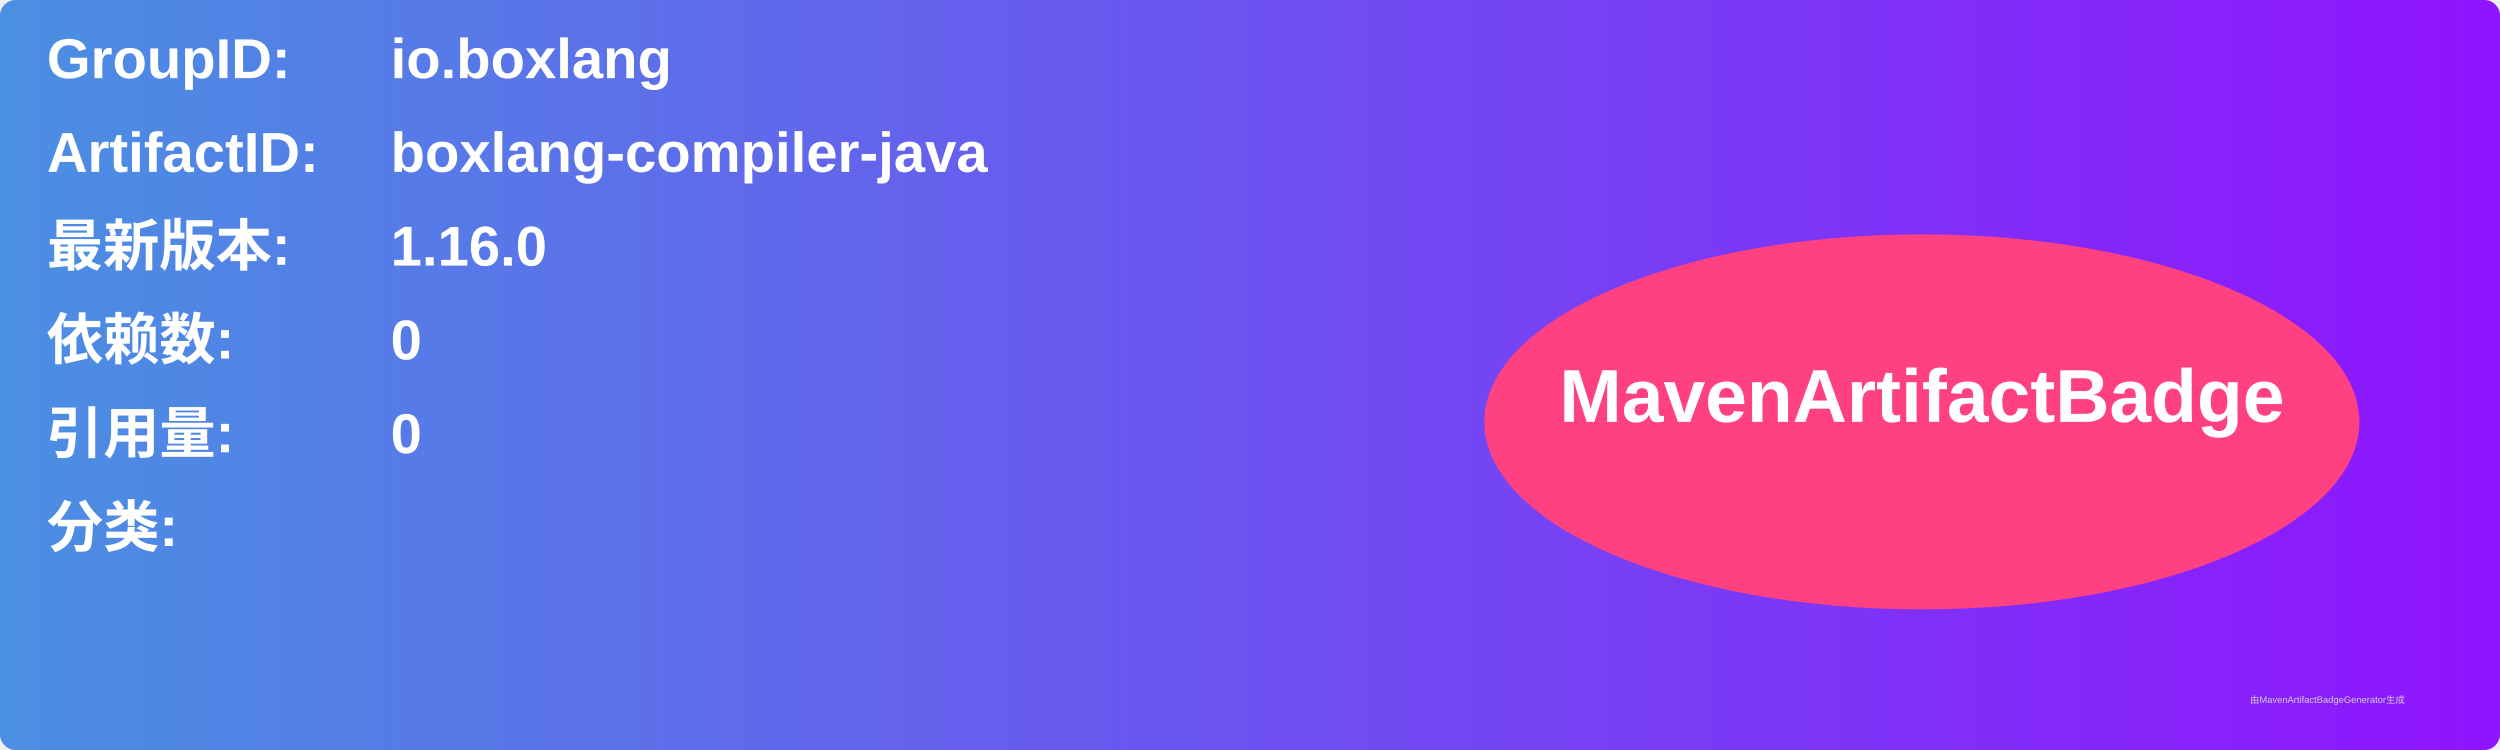
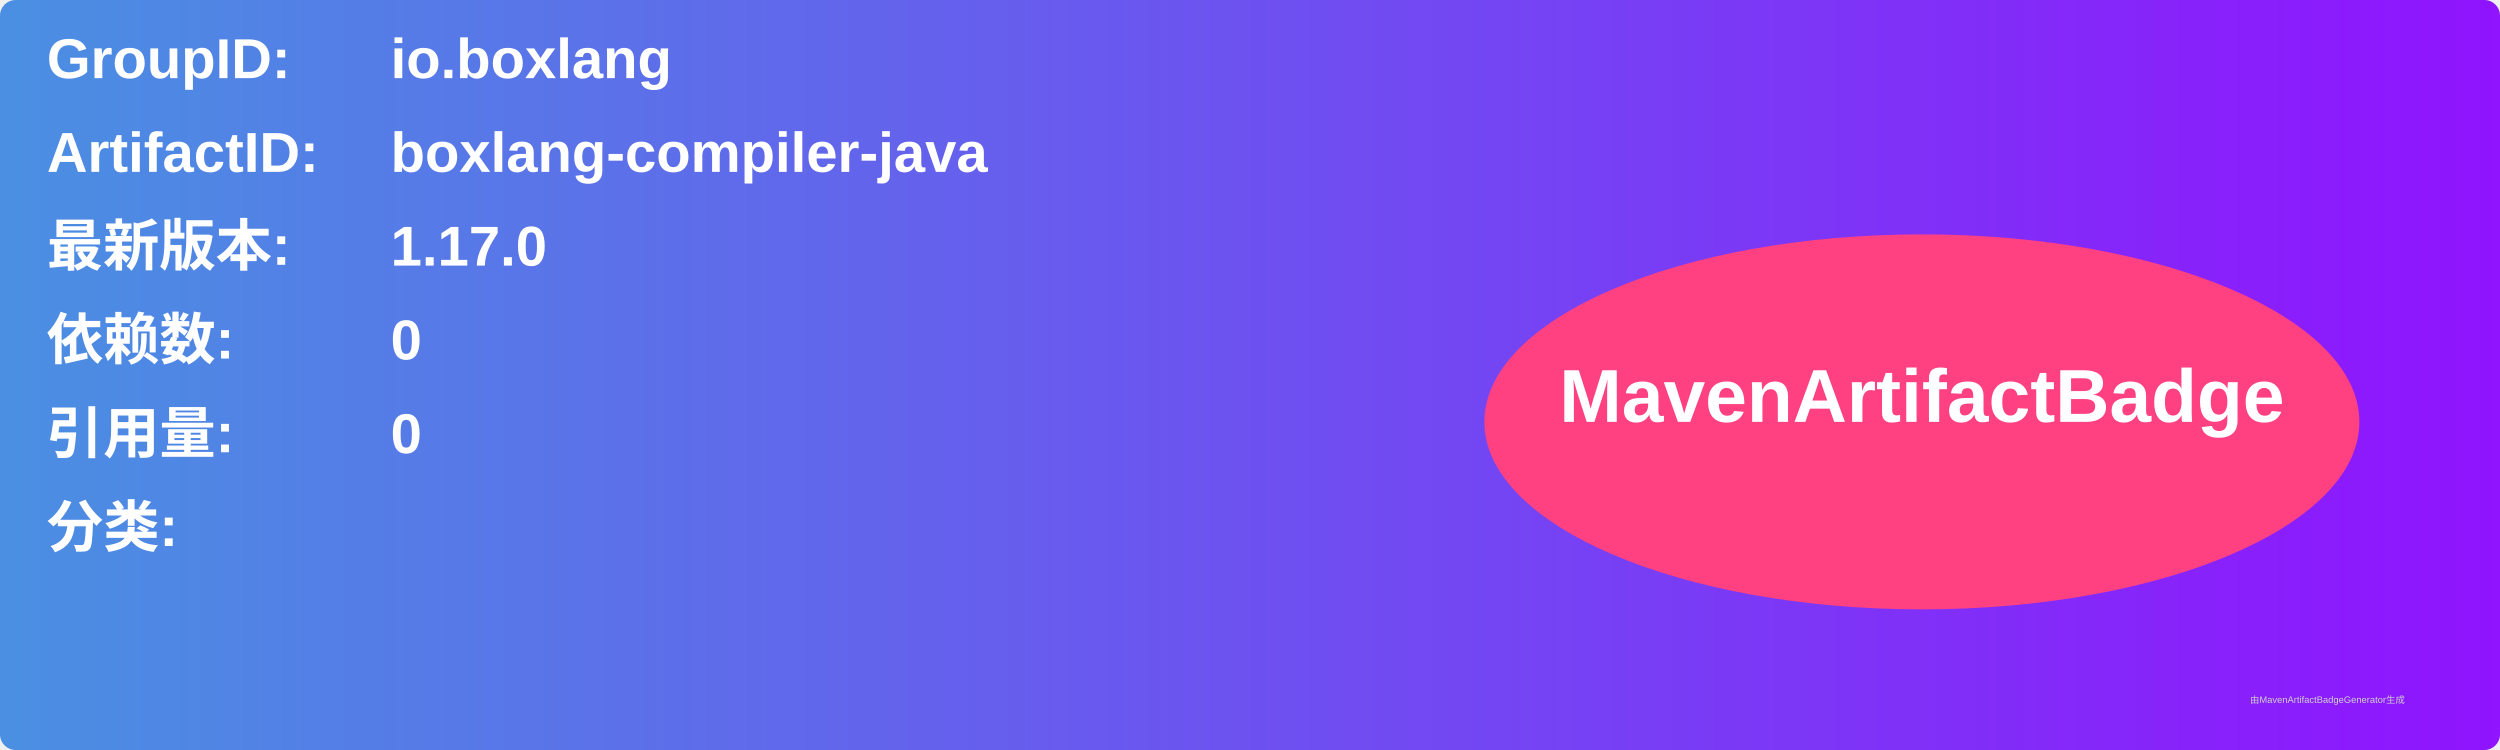
<svg xmlns="http://www.w3.org/2000/svg" width="800" height="240" viewBox="0 0 800 240">
  <linearGradient id="grad" x1="0%" y1="0%" x2="100%" y2="0%">
    <stop offset="0%" stop-color="#4a90e2" />
    <stop offset="100%" stop-color="#9013fe" />
  </linearGradient>
  <rect width="100%" height="100%" rx="5" ry="5" fill="url(#grad)" />
  <g transform="translate(15, 15)">
    <text x="0" y="10" font-family="Arial" font-size="18" fill="white" font-weight="bold" width="260">GroupID:</text>
    <text x="110" y="10" font-family="Arial" font-size="18" fill="white" font-weight="bold" width="460">io.boxlang</text>
    <text x="0" y="40" font-family="Arial" font-size="18" fill="white" font-weight="bold" width="260">ArtifactID:</text>
    <text x="110" y="40" font-family="Arial" font-size="18" fill="white" font-weight="bold" width="460">boxlang-compiler-java</text>
    <text x="0" y="70" font-family="Arial" font-size="18" fill="white" font-weight="bold">最新版本:</text>
    <text x="110" y="70" font-family="Arial" font-size="18" fill="white" font-weight="bold">
-       <tspan font-weight="bold">1.16.0</tspan>
+       <tspan font-weight="bold">1.17.0</tspan>
    </text>
    <text x="0" y="100" font-family="Arial" font-size="18" fill="white" font-weight="bold">依赖数: </text>
    <text x="110" y="100" font-family="Arial" font-size="18" fill="white">
      <tspan font-weight="bold">0</tspan>
    </text>
    <text x="0" y="130" font-family="Arial" font-size="18" fill="white" font-weight="bold">引用量: </text>
    <text x="110" y="130" font-family="Arial" font-size="18" fill="white">
      <tspan font-weight="bold">0</tspan>
    </text>
    <text x="0" y="160" font-family="Arial" font-size="18" fill="white" font-weight="bold">分类:</text>
    <text x="10" y="190" font-family="Arial" font-size="10" fill="white">
      <tspan font-weight="bold" />
    </text>
    <ellipse cx="600" cy="120" rx="140" ry="60" fill="#ff4081" />
    <text x="600" y="120" text-anchor="middle" font-family="Arial" font-size="24" fill="white" font-weight="bold">MavenArtifactBadge</text>
  </g>
  <text x="720" y="225" font-family="Arial" font-size="3" fill="#d0d0d0">由MavenArtifactBadgeGenerator生成</text>
</svg>
